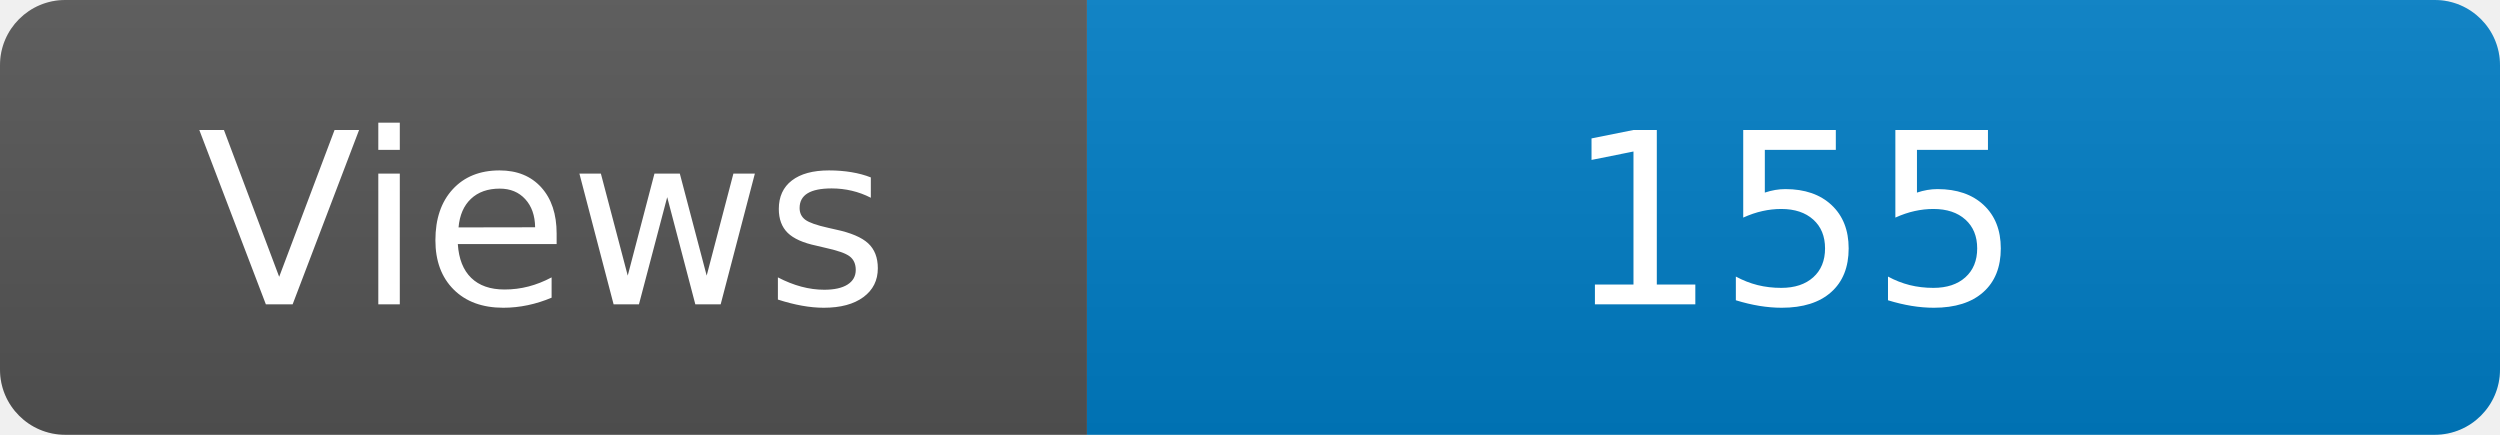
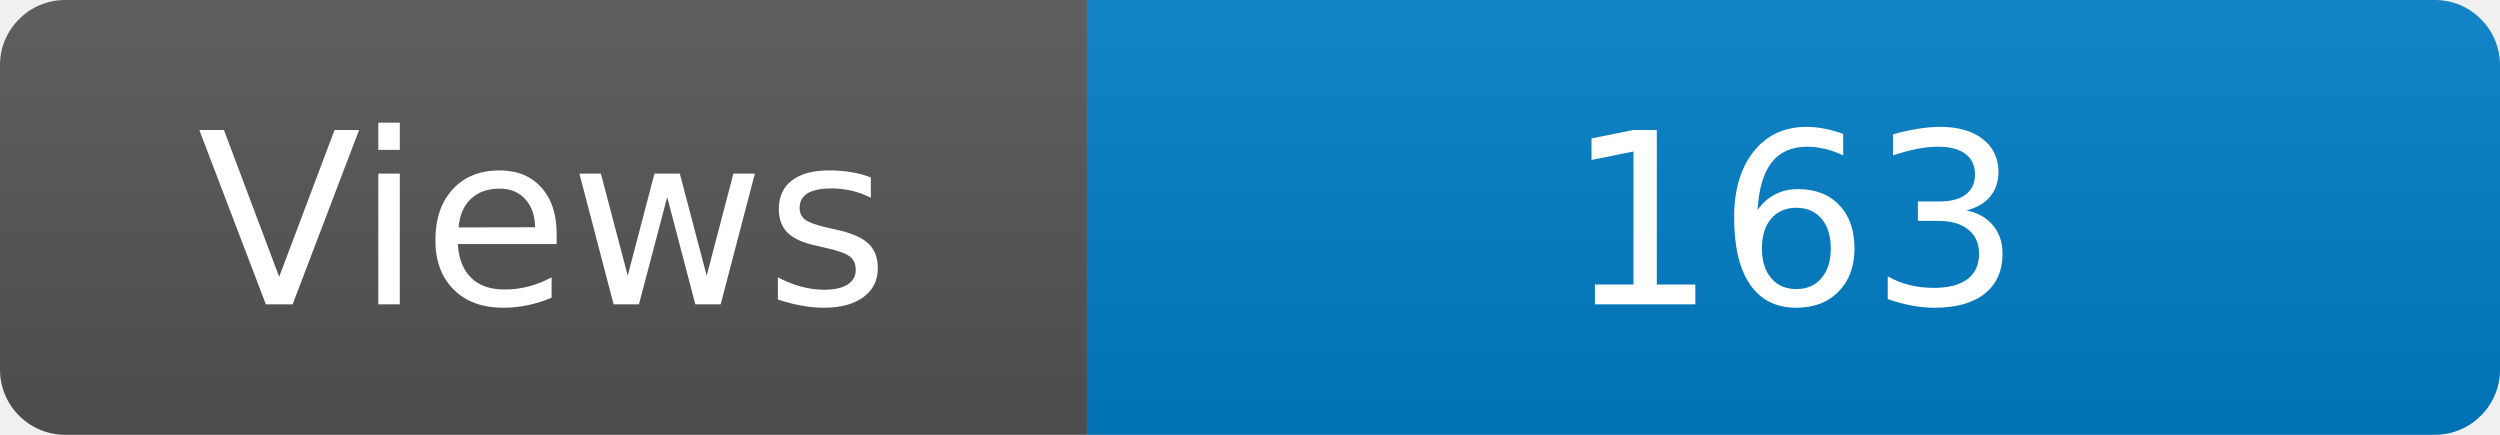
<svg xmlns="http://www.w3.org/2000/svg" width="115" height="20" role="img" aria-label="Maintained?: yes">
  <linearGradient id="s" x2="0" y2="100%">
    <stop offset="0" stop-color="#bbb" stop-opacity=".1" />
    <stop offset="1" stop-opacity=".1" />
  </linearGradient>
  <clipPath id="r">
    <rect width="115" height="20" rx="3" fill="#fff" />
  </clipPath>
  <g clip-path="url(#r)">
    <rect width="50" height="20" fill="#555" />
    <rect x="50" width="160" height="20" fill="#007ec6" />
    <rect width="115" height="20" fill="url(#s)" />
  </g>
  <g fill="#fff" text-anchor="middle" font-family="Verdana,Geneva,DejaVu Sans,sans-serif" font-size="110">
    <text x="250" y="140" transform="scale(.1)" fill="#fff">Views</text>
-     <text x="825" y="140" transform="scale(.1)" fill="#fff">155</text>
+     <text x="825" y="140" transform="scale(.1)" fill="#fff">163</text>
  </g>
</svg>
